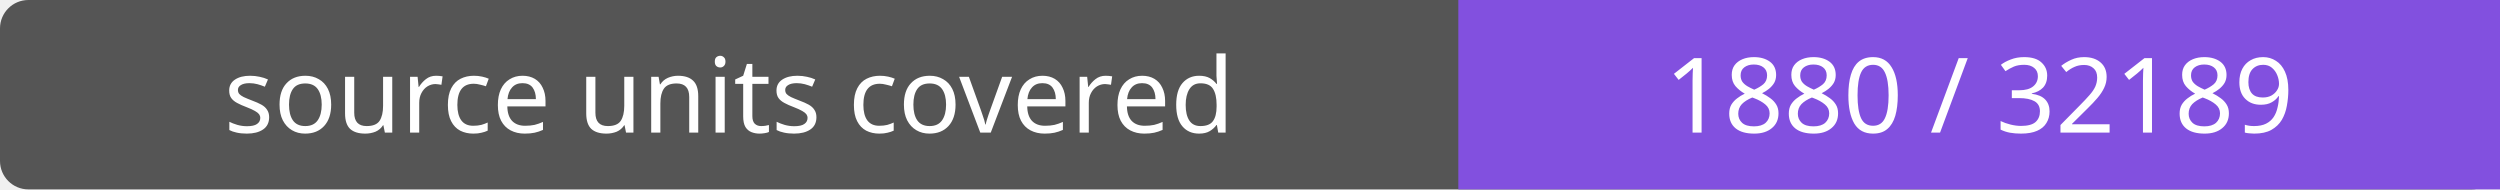
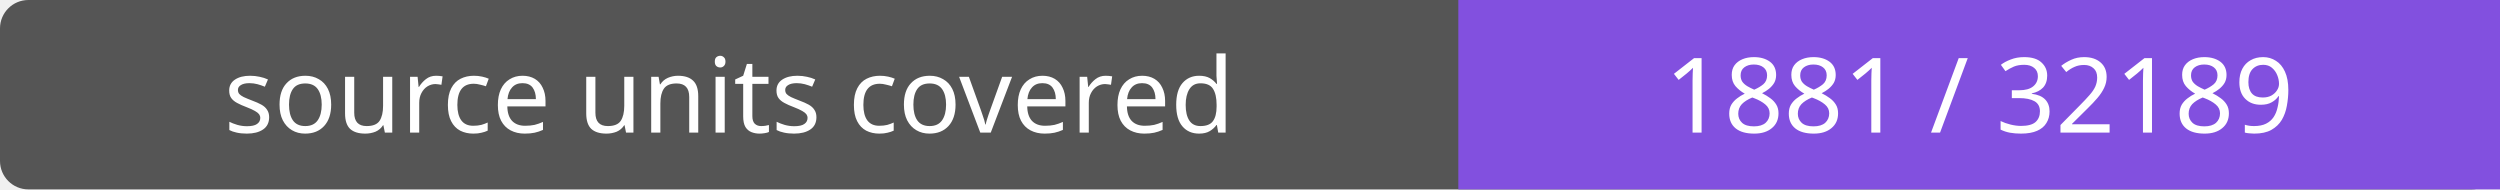
- <svg xmlns="http://www.w3.org/2000/svg" width="264" height="20" role="img" aria-label="source units covered: 1880 / 32189">
+ <svg xmlns="http://www.w3.org/2000/svg" width="264" height="20" role="img" aria-label="source units covered: 1881 / 32189">
  <rect width="264" height="20" rx="3" fill="#555" />
  <path fill="#8250df" d="M154 0h110v20H154z" />
  <g fill="#fff" text-anchor="middle" font-family="Verdana,sans-serif" font-size="11">
    <text x="77.0" y="14">source units covered</text>
-     <text x="209.0" y="14">1880 / 32189</text>
+     <text x="209.0" y="14">1881 / 32189</text>
  </g>
</svg>
